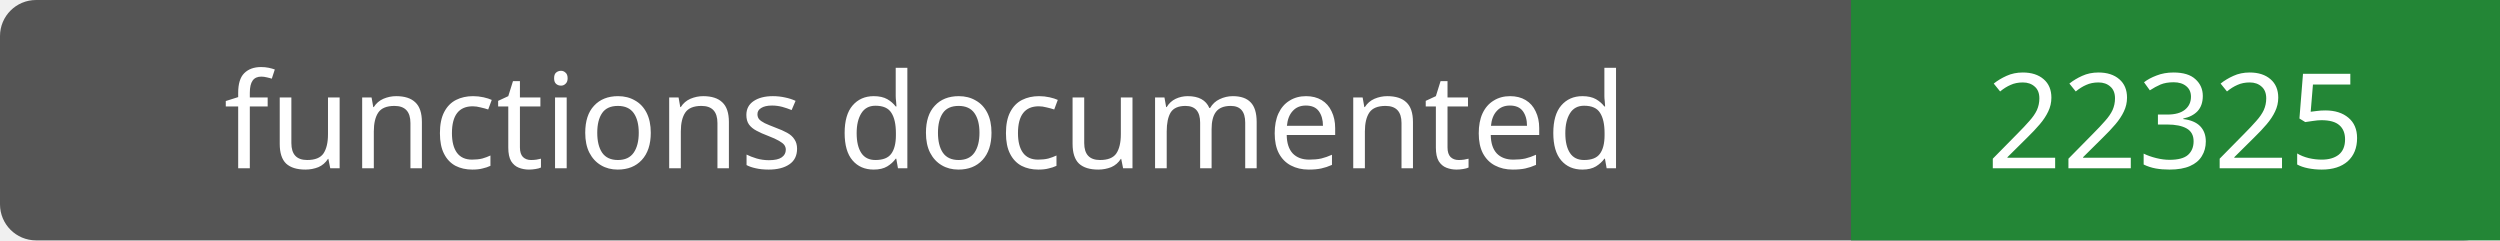
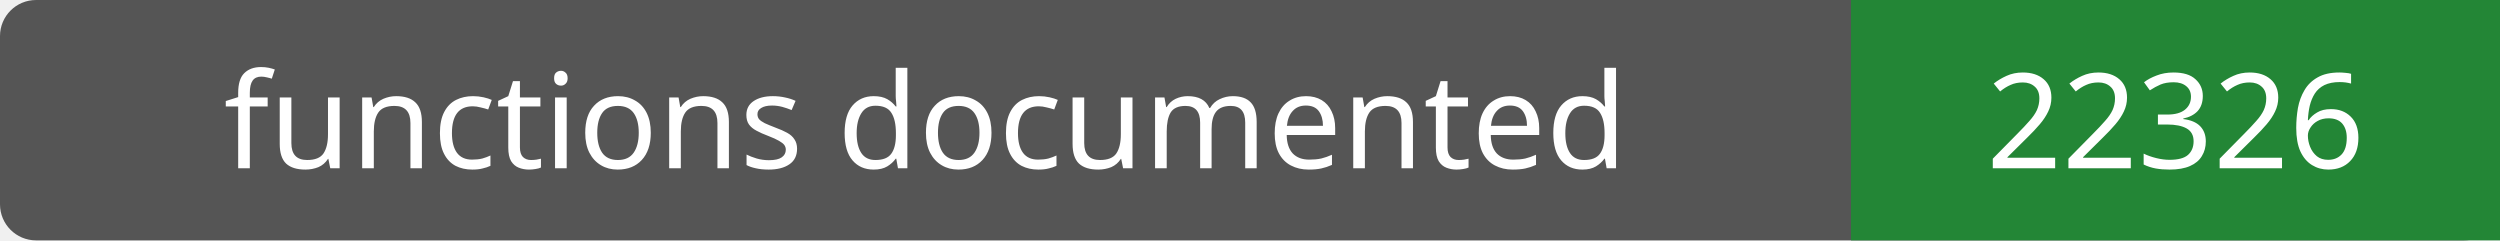
- <svg xmlns="http://www.w3.org/2000/svg" width="208" height="20" role="img" aria-label="functions documented: 22325">
+ <svg xmlns="http://www.w3.org/2000/svg" width="208" height="20" role="img" aria-label="functions documented: 22326">
  <rect width="208" height="20" rx="3" fill="#555" />
  <path fill="#238636" d="M154 0h54v20H154z" />
  <g fill="#fff" text-anchor="middle" font-family="Verdana,sans-serif" font-size="11">
    <text x="77.0" y="14">functions documented</text>
-     <text x="181.0" y="14">22325</text>
+     <text x="181.0" y="14">22326</text>
  </g>
</svg>
